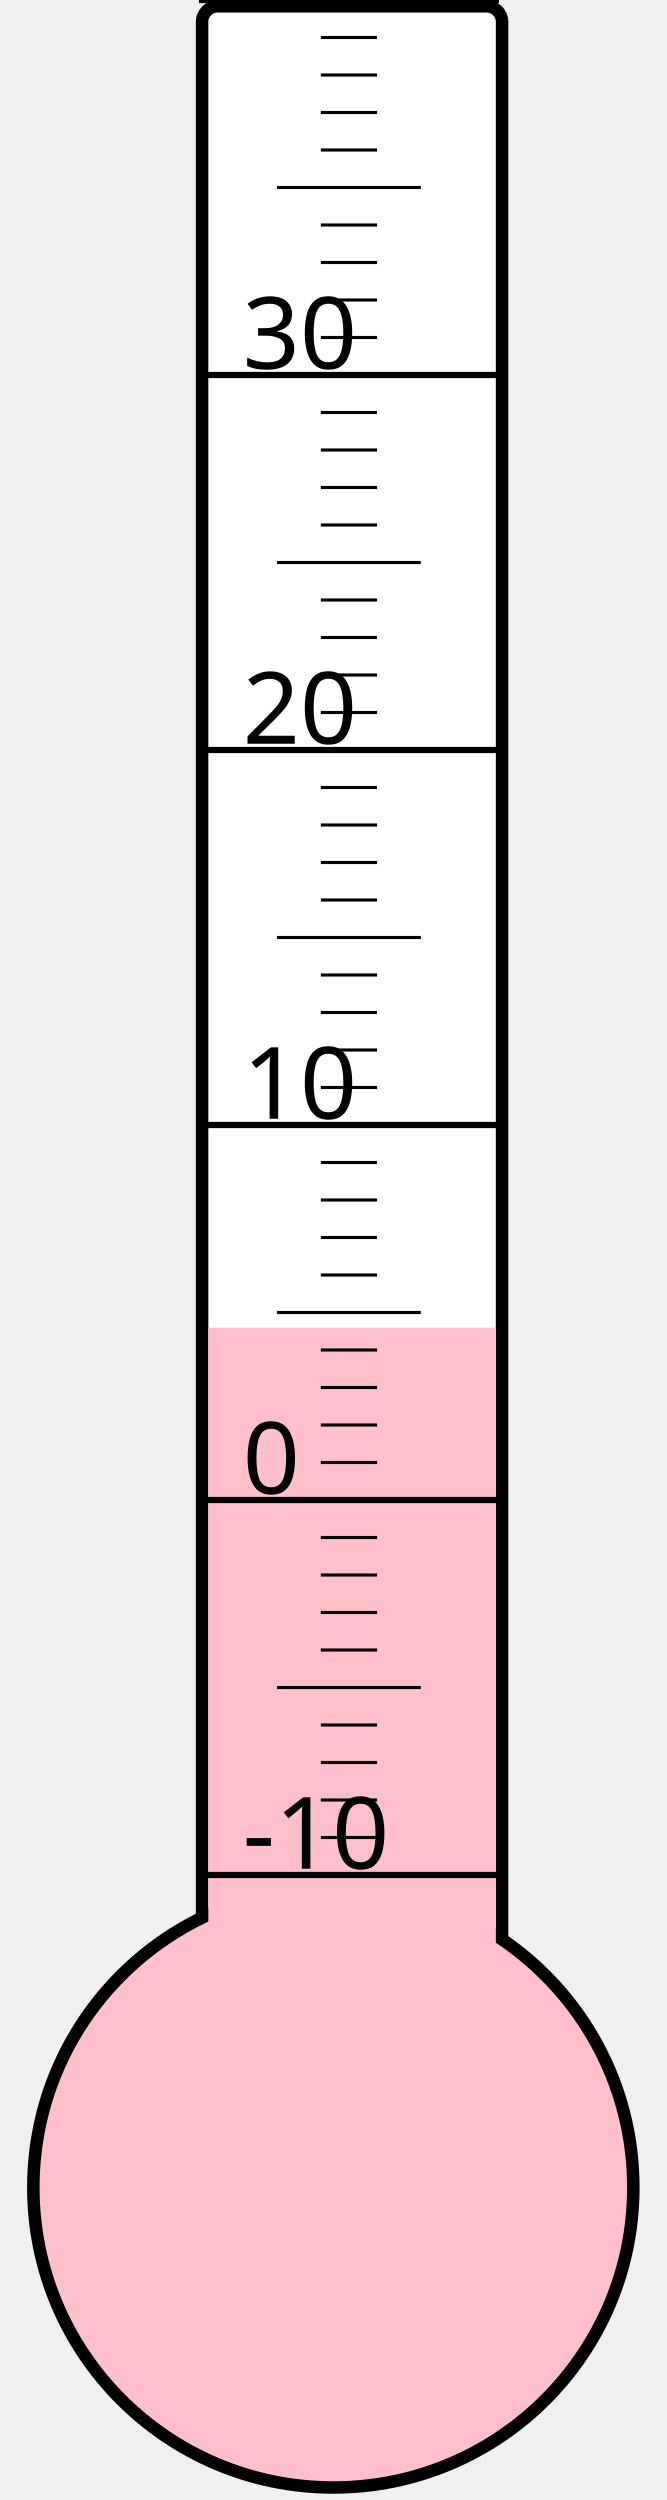
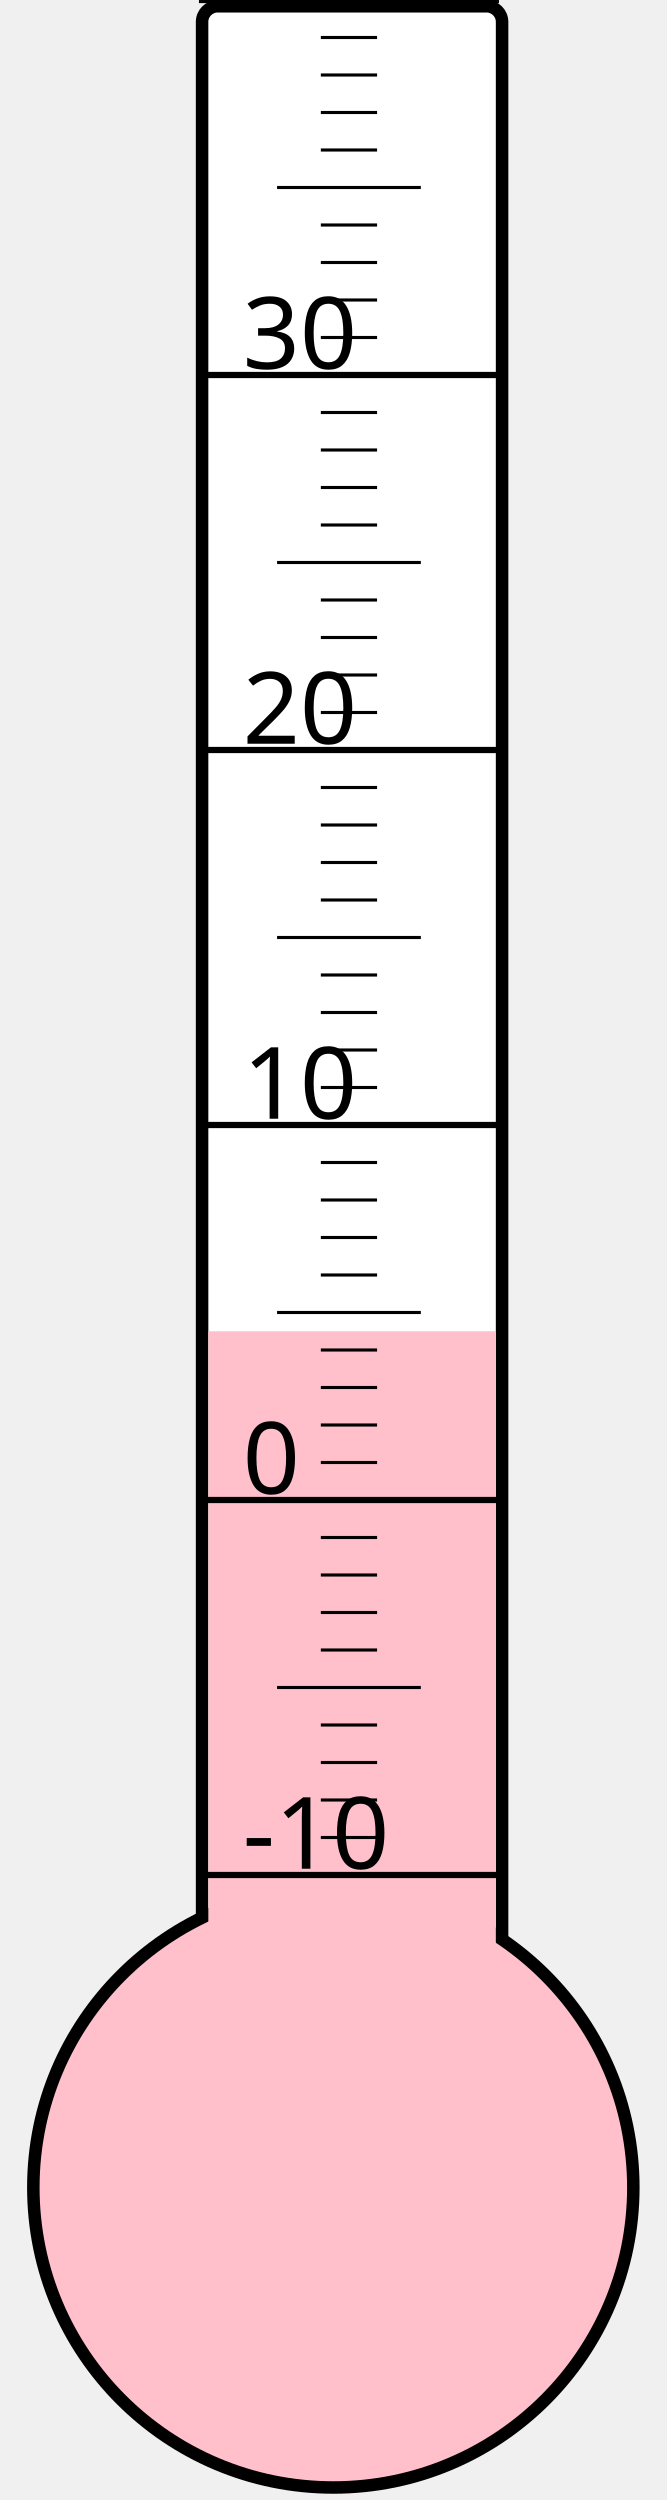
<svg xmlns="http://www.w3.org/2000/svg" width="40px" height="150px" viewBox="0 0 200 800">
  <rect width="200" height="800" x="0" y="0" style="fill: #ffffeb; fill-opacity: 0;" />
  <rect width="96" height="680" x="58" y="2" rx="5" ry="5" style="fill: white; fill-opacity: 1; stroke: black; stroke-width: 4;" />
  <circle cx="100" cy="700" r="96" style="fill: pink; stroke: black; stroke-width: 4;" />
-   <rect width="92" height="275.125" x="60" y="424.875" style="fill: pink; fill-opacity: 1; stroke-width: 0;" />
+   <rect width="92" height="274.0" x="60" y="426.0" style="fill: pink; fill-opacity: 1; stroke-width: 0;" />
  <text x="71" y="598" style="font-family: sans-serif; font-size: 24pt;">-10</text>
  <text x="71" y="478" style="font-family: sans-serif; font-size: 24pt;">0</text>
  <text x="71" y="358" style="font-family: sans-serif; font-size: 24pt;">10</text>
  <text x="71" y="238" style="font-family: sans-serif; font-size: 24pt;">20</text>
  <text x="71" y="118" style="font-family: sans-serif; font-size: 24pt;">30</text>
  <g style="stroke: black;">
    <line x1="57" y1="600" x2="153" y2="600" style="stroke-width: 2;" />
    <line x1="96" y1="588" x2="114" y2="588" style="stroke-width: 1;" />
    <line x1="96" y1="576" x2="114" y2="576" style="stroke-width: 1;" />
    <line x1="96" y1="564" x2="114" y2="564" style="stroke-width: 1;" />
    <line x1="96" y1="552" x2="114" y2="552" style="stroke-width: 1;" />
    <line x1="82" y1="540" x2="128" y2="540" style="stroke-width: 1;" />
    <line x1="96" y1="528" x2="114" y2="528" style="stroke-width: 1;" />
    <line x1="96" y1="516" x2="114" y2="516" style="stroke-width: 1;" />
    <line x1="96" y1="504" x2="114" y2="504" style="stroke-width: 1;" />
    <line x1="96" y1="492" x2="114" y2="492" style="stroke-width: 1;" />
    <line x1="57" y1="480" x2="153" y2="480" style="stroke-width: 2;" />
    <line x1="96" y1="468" x2="114" y2="468" style="stroke-width: 1;" />
    <line x1="96" y1="456" x2="114" y2="456" style="stroke-width: 1;" />
    <line x1="96" y1="444" x2="114" y2="444" style="stroke-width: 1;" />
    <line x1="96" y1="432" x2="114" y2="432" style="stroke-width: 1;" />
    <line x1="82" y1="420" x2="128" y2="420" style="stroke-width: 1;" />
    <line x1="96" y1="408" x2="114" y2="408" style="stroke-width: 1;" />
    <line x1="96" y1="396" x2="114" y2="396" style="stroke-width: 1;" />
    <line x1="96" y1="384" x2="114" y2="384" style="stroke-width: 1;" />
    <line x1="96" y1="372" x2="114" y2="372" style="stroke-width: 1;" />
    <line x1="57" y1="360" x2="153" y2="360" style="stroke-width: 2;" />
    <line x1="96" y1="348" x2="114" y2="348" style="stroke-width: 1;" />
    <line x1="96" y1="336" x2="114" y2="336" style="stroke-width: 1;" />
    <line x1="96" y1="324" x2="114" y2="324" style="stroke-width: 1;" />
    <line x1="96" y1="312" x2="114" y2="312" style="stroke-width: 1;" />
    <line x1="82" y1="300" x2="128" y2="300" style="stroke-width: 1;" />
    <line x1="96" y1="288" x2="114" y2="288" style="stroke-width: 1;" />
    <line x1="96" y1="276" x2="114" y2="276" style="stroke-width: 1;" />
    <line x1="96" y1="264" x2="114" y2="264" style="stroke-width: 1;" />
    <line x1="96" y1="252" x2="114" y2="252" style="stroke-width: 1;" />
    <line x1="57" y1="240" x2="153" y2="240" style="stroke-width: 2;" />
    <line x1="96" y1="228" x2="114" y2="228" style="stroke-width: 1;" />
    <line x1="96" y1="216" x2="114" y2="216" style="stroke-width: 1;" />
    <line x1="96" y1="204" x2="114" y2="204" style="stroke-width: 1;" />
    <line x1="96" y1="192" x2="114" y2="192" style="stroke-width: 1;" />
    <line x1="82" y1="180" x2="128" y2="180" style="stroke-width: 1;" />
    <line x1="96" y1="168" x2="114" y2="168" style="stroke-width: 1;" />
    <line x1="96" y1="156" x2="114" y2="156" style="stroke-width: 1;" />
    <line x1="96" y1="144" x2="114" y2="144" style="stroke-width: 1;" />
    <line x1="96" y1="132" x2="114" y2="132" style="stroke-width: 1;" />
    <line x1="57" y1="120" x2="153" y2="120" style="stroke-width: 2;" />
    <line x1="96" y1="108" x2="114" y2="108" style="stroke-width: 1;" />
    <line x1="96" y1="96" x2="114" y2="96" style="stroke-width: 1;" />
    <line x1="96" y1="84" x2="114" y2="84" style="stroke-width: 1;" />
    <line x1="96" y1="72" x2="114" y2="72" style="stroke-width: 1;" />
    <line x1="82" y1="60" x2="128" y2="60" style="stroke-width: 1;" />
    <line x1="96" y1="48" x2="114" y2="48" style="stroke-width: 1;" />
    <line x1="96" y1="36" x2="114" y2="36" style="stroke-width: 1;" />
    <line x1="96" y1="24" x2="114" y2="24" style="stroke-width: 1;" />
    <line x1="96" y1="12" x2="114" y2="12" style="stroke-width: 1;" />
    <line x1="57" y1="0" x2="153" y2="0" style="stroke-width: 2;" />
  </g>
</svg>
